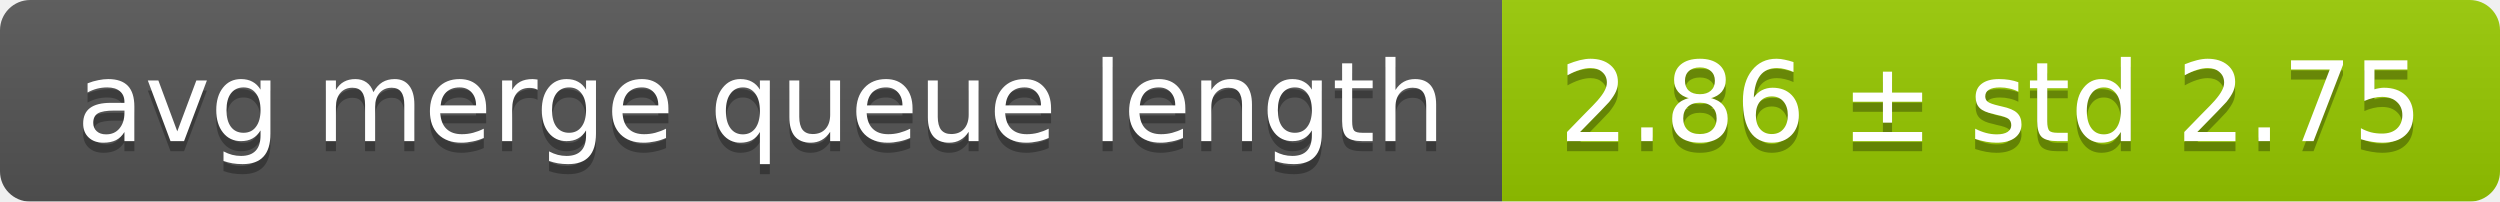
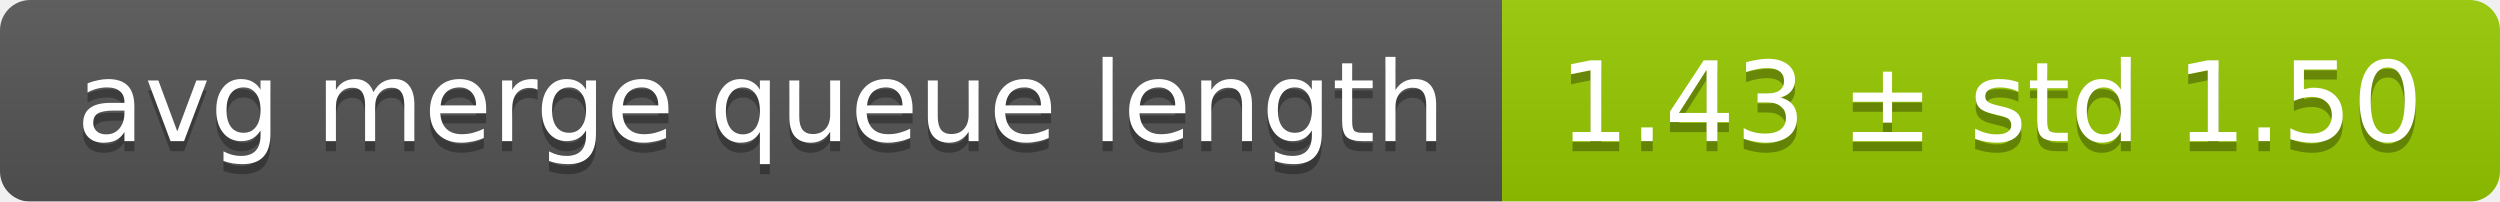
<svg xmlns="http://www.w3.org/2000/svg" width="248" height="20">
  <linearGradient id="smooth" x2="0" y2="100%">
    <stop offset="0" stop-color="#bbb" stop-opacity=".1" />
    <stop offset="1" stop-opacity=".1" />
  </linearGradient>
  <mask id="round">
    <rect width="248" height="20" rx="3" fill="#fff" />
  </mask>
  <g mask="url(#round)">
    <rect width="149" height="20" fill="#555" />
    <rect x="149" width="99" height="20" fill="#97ca00" />
    <rect width="248" height="20" fill="url(#smooth)" />
  </g>
  <g fill="#fff" text-anchor="middle" font-family="DejaVu Sans,Verdana,Geneva,sans-serif" font-size="11">
    <text x="75.5" y="15" fill="#010101" fill-opacity=".3">avg merge queue length</text>
    <text x="75.5" y="14">avg merge queue length</text>
-     <text x="197.5" y="15" fill="#010101" fill-opacity=".3">2.86 ± std 2.75</text>
-     <text x="197.5" y="14">2.86 ± std 2.75</text>
+     <text x="197.5" y="15" fill="#010101" fill-opacity=".3">1.43 ± std 1.50</text>
+     <text x="197.5" y="14">1.43 ± std 1.50</text>
  </g>
</svg>
